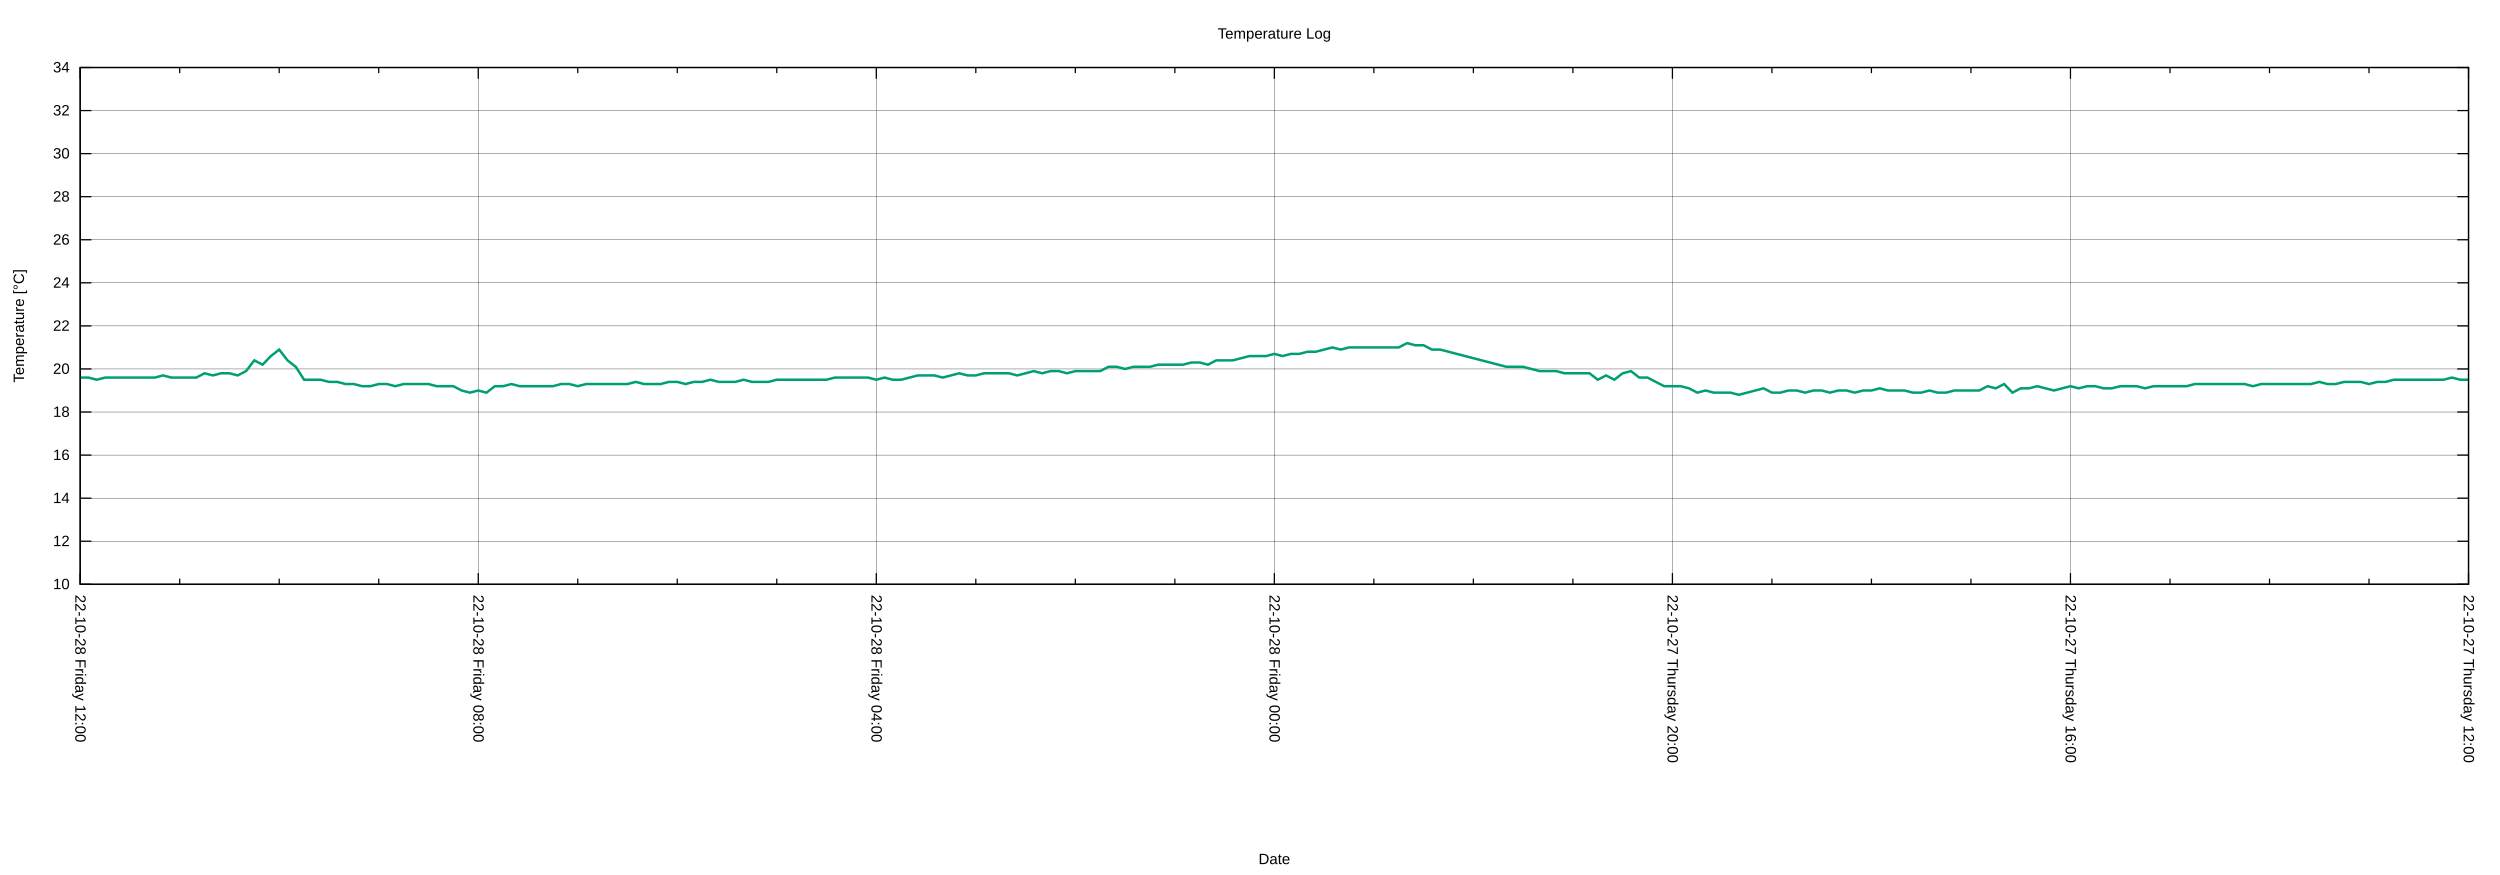
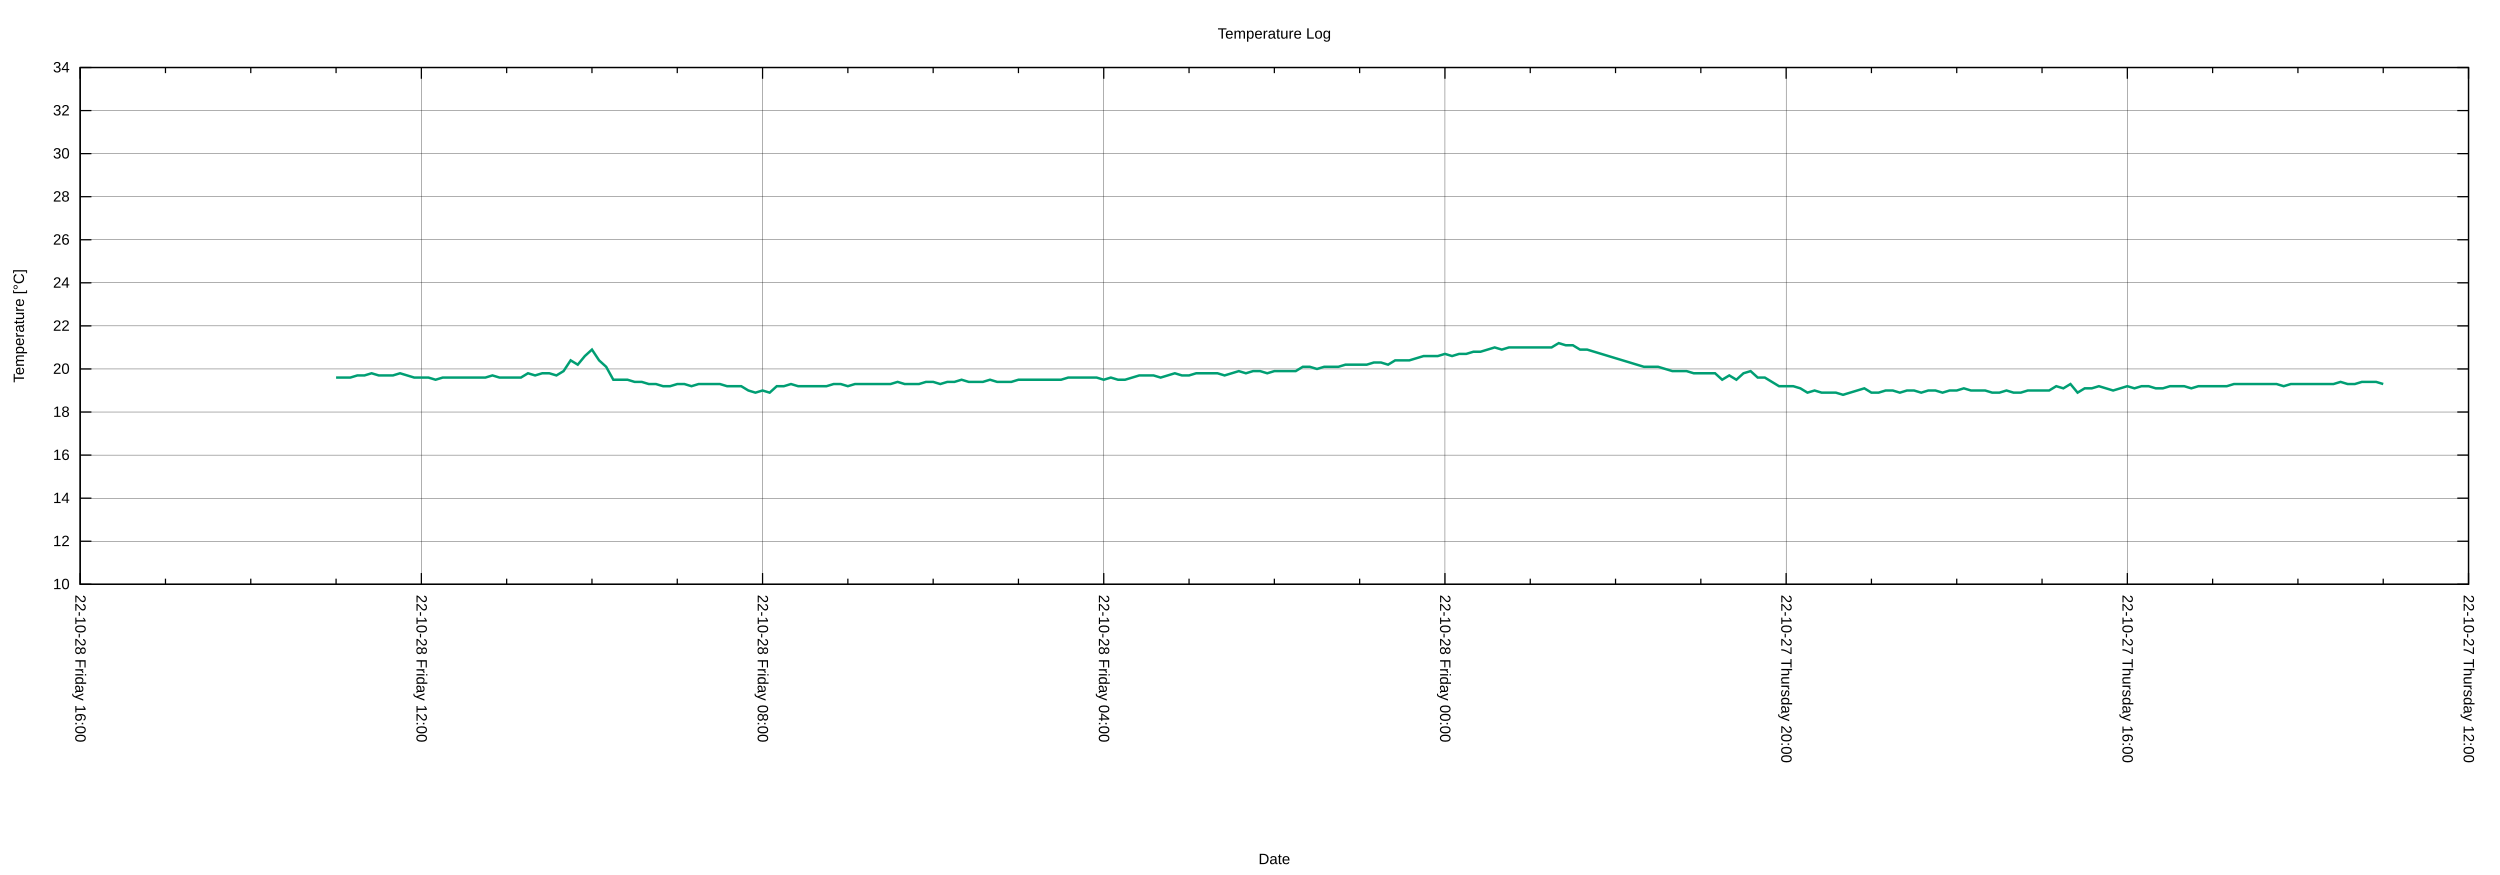
<svg xmlns="http://www.w3.org/2000/svg" xmlns:xlink="http://www.w3.org/1999/xlink" width="2000" height="700" viewBox="0 0 2000 700">
  <g id="gnuplot_canvas">
    <rect x="0" y="0" width="2000" height="700" fill="none" />
    <defs>
      <circle id="gpDot" r="0.5" stroke-width="0.5" stroke="currentColor" />
      <path id="gpPt0" stroke-width="0.222" stroke="currentColor" d="M-1,0 h2 M0,-1 v2" />
      <path id="gpPt1" stroke-width="0.222" stroke="currentColor" d="M-1,-1 L1,1 M1,-1 L-1,1" />
      <path id="gpPt2" stroke-width="0.222" stroke="currentColor" d="M-1,0 L1,0 M0,-1 L0,1 M-1,-1 L1,1 M-1,1 L1,-1" />
      <rect id="gpPt3" stroke-width="0.222" stroke="currentColor" x="-1" y="-1" width="2" height="2" />
      <rect id="gpPt4" stroke-width="0.222" stroke="currentColor" fill="currentColor" x="-1" y="-1" width="2" height="2" />
      <circle id="gpPt5" stroke-width="0.222" stroke="currentColor" cx="0" cy="0" r="1" />
      <use xlink:href="#gpPt5" id="gpPt6" fill="currentColor" stroke="none" />
      <path id="gpPt7" stroke-width="0.222" stroke="currentColor" d="M0,-1.33 L-1.33,0.67 L1.33,0.67 z" />
      <use xlink:href="#gpPt7" id="gpPt8" fill="currentColor" stroke="none" />
      <use xlink:href="#gpPt7" id="gpPt9" stroke="currentColor" transform="rotate(180)" />
      <use xlink:href="#gpPt9" id="gpPt10" fill="currentColor" stroke="none" />
      <use xlink:href="#gpPt3" id="gpPt11" stroke="currentColor" transform="rotate(45)" />
      <use xlink:href="#gpPt11" id="gpPt12" fill="currentColor" stroke="none" />
      <path id="gpPt13" stroke-width="0.222" stroke="currentColor" d="M0,1.330 L1.265,0.411 L0.782,-1.067 L-0.782,-1.076 L-1.265,0.411 z" />
      <use xlink:href="#gpPt13" id="gpPt14" fill="currentColor" stroke="none" />
      <filter id="textbox" filterUnits="objectBoundingBox" x="0" y="0" height="1" width="1">
        <feFlood flood-color="white" flood-opacity="1" result="bgnd" />
        <feComposite in="SourceGraphic" in2="bgnd" operator="atop" />
      </filter>
      <filter id="greybox" filterUnits="objectBoundingBox" x="0" y="0" height="1" width="1">
        <feFlood flood-color="lightgrey" flood-opacity="1" result="grey" />
        <feComposite in="SourceGraphic" in2="grey" operator="atop" />
      </filter>
    </defs>
    <g fill="none" color="white" stroke="currentColor" stroke-width="1.00" stroke-linecap="butt" stroke-linejoin="miter">
</g>
    <g fill="none" color="black" stroke="currentColor" stroke-width="1.00" stroke-linecap="butt" stroke-linejoin="miter">
</g>
    <g fill="none" color="black" stroke="black" stroke-width="0.25" stroke-linecap="butt" stroke-linejoin="miter">
</g>
    <g fill="none" color="black" stroke="currentColor" stroke-width="0.25" stroke-linecap="butt" stroke-linejoin="miter">
      <path stroke="black" class="gridline" d="M64.14,467.43 L1974.82,467.43  " />
    </g>
    <g fill="none" color="black" stroke="black" stroke-width="1.00" stroke-linecap="butt" stroke-linejoin="miter">
</g>
    <g fill="none" color="black" stroke="currentColor" stroke-width="1.00" stroke-linecap="butt" stroke-linejoin="miter">
      <path stroke="black" d="M64.14,467.43 L73.14,467.43 M1974.82,467.43 L1965.82,467.43  " />
      <g transform="translate(55.75,471.33)" stroke="none" fill="black" font-family="Arial" font-size="12.00" text-anchor="end">
        <text>
          <tspan font-family="Arial"> 10</tspan>
        </text>
      </g>
    </g>
    <g fill="none" color="black" stroke="currentColor" stroke-width="1.00" stroke-linecap="butt" stroke-linejoin="miter">
</g>
    <g fill="none" color="black" stroke="black" stroke-width="0.25" stroke-linecap="butt" stroke-linejoin="miter">
</g>
    <g fill="none" color="black" stroke="currentColor" stroke-width="0.25" stroke-linecap="butt" stroke-linejoin="miter">
      <path stroke="black" class="gridline" d="M64.14,432.98 L1974.82,432.98  " />
    </g>
    <g fill="none" color="black" stroke="black" stroke-width="1.00" stroke-linecap="butt" stroke-linejoin="miter">
</g>
    <g fill="none" color="black" stroke="currentColor" stroke-width="1.00" stroke-linecap="butt" stroke-linejoin="miter">
      <path stroke="black" d="M64.14,432.98 L73.14,432.98 M1974.82,432.98 L1965.82,432.98  " />
      <g transform="translate(55.75,436.88)" stroke="none" fill="black" font-family="Arial" font-size="12.00" text-anchor="end">
        <text>
          <tspan font-family="Arial"> 12</tspan>
        </text>
      </g>
    </g>
    <g fill="none" color="black" stroke="currentColor" stroke-width="1.00" stroke-linecap="butt" stroke-linejoin="miter">
</g>
    <g fill="none" color="black" stroke="black" stroke-width="0.25" stroke-linecap="butt" stroke-linejoin="miter">
</g>
    <g fill="none" color="black" stroke="currentColor" stroke-width="0.25" stroke-linecap="butt" stroke-linejoin="miter">
      <path stroke="black" class="gridline" d="M64.14,398.53 L1974.82,398.53  " />
    </g>
    <g fill="none" color="black" stroke="black" stroke-width="1.00" stroke-linecap="butt" stroke-linejoin="miter">
</g>
    <g fill="none" color="black" stroke="currentColor" stroke-width="1.00" stroke-linecap="butt" stroke-linejoin="miter">
      <path stroke="black" d="M64.14,398.53 L73.14,398.53 M1974.82,398.53 L1965.82,398.53  " />
      <g transform="translate(55.75,402.43)" stroke="none" fill="black" font-family="Arial" font-size="12.00" text-anchor="end">
        <text>
          <tspan font-family="Arial"> 14</tspan>
        </text>
      </g>
    </g>
    <g fill="none" color="black" stroke="currentColor" stroke-width="1.00" stroke-linecap="butt" stroke-linejoin="miter">
</g>
    <g fill="none" color="black" stroke="black" stroke-width="0.25" stroke-linecap="butt" stroke-linejoin="miter">
</g>
    <g fill="none" color="black" stroke="currentColor" stroke-width="0.25" stroke-linecap="butt" stroke-linejoin="miter">
      <path stroke="black" class="gridline" d="M64.14,364.07 L1974.82,364.07  " />
    </g>
    <g fill="none" color="black" stroke="black" stroke-width="1.00" stroke-linecap="butt" stroke-linejoin="miter">
</g>
    <g fill="none" color="black" stroke="currentColor" stroke-width="1.00" stroke-linecap="butt" stroke-linejoin="miter">
      <path stroke="black" d="M64.14,364.07 L73.14,364.07 M1974.82,364.07 L1965.82,364.07  " />
      <g transform="translate(55.75,367.97)" stroke="none" fill="black" font-family="Arial" font-size="12.00" text-anchor="end">
        <text>
          <tspan font-family="Arial"> 16</tspan>
        </text>
      </g>
    </g>
    <g fill="none" color="black" stroke="currentColor" stroke-width="1.00" stroke-linecap="butt" stroke-linejoin="miter">
</g>
    <g fill="none" color="black" stroke="black" stroke-width="0.25" stroke-linecap="butt" stroke-linejoin="miter">
</g>
    <g fill="none" color="black" stroke="currentColor" stroke-width="0.25" stroke-linecap="butt" stroke-linejoin="miter">
      <path stroke="black" class="gridline" d="M64.14,329.62 L1974.82,329.62  " />
    </g>
    <g fill="none" color="black" stroke="black" stroke-width="1.00" stroke-linecap="butt" stroke-linejoin="miter">
</g>
    <g fill="none" color="black" stroke="currentColor" stroke-width="1.00" stroke-linecap="butt" stroke-linejoin="miter">
      <path stroke="black" d="M64.14,329.62 L73.14,329.62 M1974.82,329.62 L1965.82,329.62  " />
      <g transform="translate(55.75,333.52)" stroke="none" fill="black" font-family="Arial" font-size="12.00" text-anchor="end">
        <text>
          <tspan font-family="Arial"> 18</tspan>
        </text>
      </g>
    </g>
    <g fill="none" color="black" stroke="currentColor" stroke-width="1.00" stroke-linecap="butt" stroke-linejoin="miter">
</g>
    <g fill="none" color="black" stroke="black" stroke-width="0.25" stroke-linecap="butt" stroke-linejoin="miter">
</g>
    <g fill="none" color="black" stroke="currentColor" stroke-width="0.25" stroke-linecap="butt" stroke-linejoin="miter">
      <path stroke="black" class="gridline" d="M64.14,295.17 L1974.82,295.17  " />
    </g>
    <g fill="none" color="black" stroke="black" stroke-width="1.00" stroke-linecap="butt" stroke-linejoin="miter">
</g>
    <g fill="none" color="black" stroke="currentColor" stroke-width="1.00" stroke-linecap="butt" stroke-linejoin="miter">
      <path stroke="black" d="M64.14,295.17 L73.14,295.17 M1974.82,295.17 L1965.82,295.17  " />
      <g transform="translate(55.75,299.07)" stroke="none" fill="black" font-family="Arial" font-size="12.00" text-anchor="end">
        <text>
          <tspan font-family="Arial"> 20</tspan>
        </text>
      </g>
    </g>
    <g fill="none" color="black" stroke="currentColor" stroke-width="1.00" stroke-linecap="butt" stroke-linejoin="miter">
</g>
    <g fill="none" color="black" stroke="black" stroke-width="0.25" stroke-linecap="butt" stroke-linejoin="miter">
</g>
    <g fill="none" color="black" stroke="currentColor" stroke-width="0.25" stroke-linecap="butt" stroke-linejoin="miter">
      <path stroke="black" class="gridline" d="M64.14,260.72 L1974.82,260.72  " />
    </g>
    <g fill="none" color="black" stroke="black" stroke-width="1.00" stroke-linecap="butt" stroke-linejoin="miter">
</g>
    <g fill="none" color="black" stroke="currentColor" stroke-width="1.00" stroke-linecap="butt" stroke-linejoin="miter">
      <path stroke="black" d="M64.14,260.72 L73.14,260.72 M1974.82,260.72 L1965.82,260.72  " />
      <g transform="translate(55.75,264.62)" stroke="none" fill="black" font-family="Arial" font-size="12.00" text-anchor="end">
        <text>
          <tspan font-family="Arial"> 22</tspan>
        </text>
      </g>
    </g>
    <g fill="none" color="black" stroke="currentColor" stroke-width="1.00" stroke-linecap="butt" stroke-linejoin="miter">
</g>
    <g fill="none" color="black" stroke="black" stroke-width="0.25" stroke-linecap="butt" stroke-linejoin="miter">
</g>
    <g fill="none" color="black" stroke="currentColor" stroke-width="0.25" stroke-linecap="butt" stroke-linejoin="miter">
      <path stroke="black" class="gridline" d="M64.14,226.27 L1974.82,226.27  " />
    </g>
    <g fill="none" color="black" stroke="black" stroke-width="1.00" stroke-linecap="butt" stroke-linejoin="miter">
</g>
    <g fill="none" color="black" stroke="currentColor" stroke-width="1.00" stroke-linecap="butt" stroke-linejoin="miter">
      <path stroke="black" d="M64.14,226.27 L73.14,226.27 M1974.82,226.27 L1965.82,226.27  " />
      <g transform="translate(55.75,230.17)" stroke="none" fill="black" font-family="Arial" font-size="12.00" text-anchor="end">
        <text>
          <tspan font-family="Arial"> 24</tspan>
        </text>
      </g>
    </g>
    <g fill="none" color="black" stroke="currentColor" stroke-width="1.00" stroke-linecap="butt" stroke-linejoin="miter">
</g>
    <g fill="none" color="black" stroke="black" stroke-width="0.25" stroke-linecap="butt" stroke-linejoin="miter">
</g>
    <g fill="none" color="black" stroke="currentColor" stroke-width="0.25" stroke-linecap="butt" stroke-linejoin="miter">
      <path stroke="black" class="gridline" d="M64.14,191.82 L1974.82,191.82  " />
    </g>
    <g fill="none" color="black" stroke="black" stroke-width="1.00" stroke-linecap="butt" stroke-linejoin="miter">
</g>
    <g fill="none" color="black" stroke="currentColor" stroke-width="1.00" stroke-linecap="butt" stroke-linejoin="miter">
      <path stroke="black" d="M64.14,191.82 L73.14,191.82 M1974.82,191.82 L1965.82,191.82  " />
      <g transform="translate(55.75,195.72)" stroke="none" fill="black" font-family="Arial" font-size="12.00" text-anchor="end">
        <text>
          <tspan font-family="Arial"> 26</tspan>
        </text>
      </g>
    </g>
    <g fill="none" color="black" stroke="currentColor" stroke-width="1.00" stroke-linecap="butt" stroke-linejoin="miter">
</g>
    <g fill="none" color="black" stroke="black" stroke-width="0.25" stroke-linecap="butt" stroke-linejoin="miter">
</g>
    <g fill="none" color="black" stroke="currentColor" stroke-width="0.25" stroke-linecap="butt" stroke-linejoin="miter">
      <path stroke="black" class="gridline" d="M64.14,157.36 L1974.82,157.36  " />
    </g>
    <g fill="none" color="black" stroke="black" stroke-width="1.00" stroke-linecap="butt" stroke-linejoin="miter">
</g>
    <g fill="none" color="black" stroke="currentColor" stroke-width="1.00" stroke-linecap="butt" stroke-linejoin="miter">
      <path stroke="black" d="M64.14,157.36 L73.14,157.36 M1974.82,157.36 L1965.82,157.36  " />
      <g transform="translate(55.75,161.26)" stroke="none" fill="black" font-family="Arial" font-size="12.00" text-anchor="end">
        <text>
          <tspan font-family="Arial"> 28</tspan>
        </text>
      </g>
    </g>
    <g fill="none" color="black" stroke="currentColor" stroke-width="1.00" stroke-linecap="butt" stroke-linejoin="miter">
</g>
    <g fill="none" color="black" stroke="black" stroke-width="0.25" stroke-linecap="butt" stroke-linejoin="miter">
</g>
    <g fill="none" color="black" stroke="currentColor" stroke-width="0.25" stroke-linecap="butt" stroke-linejoin="miter">
      <path stroke="black" class="gridline" d="M64.14,122.91 L1974.82,122.91  " />
    </g>
    <g fill="none" color="black" stroke="black" stroke-width="1.00" stroke-linecap="butt" stroke-linejoin="miter">
</g>
    <g fill="none" color="black" stroke="currentColor" stroke-width="1.00" stroke-linecap="butt" stroke-linejoin="miter">
      <path stroke="black" d="M64.14,122.91 L73.14,122.91 M1974.82,122.91 L1965.82,122.91  " />
      <g transform="translate(55.75,126.81)" stroke="none" fill="black" font-family="Arial" font-size="12.00" text-anchor="end">
        <text>
          <tspan font-family="Arial"> 30</tspan>
        </text>
      </g>
    </g>
    <g fill="none" color="black" stroke="currentColor" stroke-width="1.00" stroke-linecap="butt" stroke-linejoin="miter">
</g>
    <g fill="none" color="black" stroke="black" stroke-width="0.25" stroke-linecap="butt" stroke-linejoin="miter">
</g>
    <g fill="none" color="black" stroke="currentColor" stroke-width="0.25" stroke-linecap="butt" stroke-linejoin="miter">
      <path stroke="black" class="gridline" d="M64.14,88.46 L1974.82,88.46  " />
    </g>
    <g fill="none" color="black" stroke="black" stroke-width="1.00" stroke-linecap="butt" stroke-linejoin="miter">
</g>
    <g fill="none" color="black" stroke="currentColor" stroke-width="1.00" stroke-linecap="butt" stroke-linejoin="miter">
      <path stroke="black" d="M64.14,88.46 L73.14,88.46 M1974.82,88.46 L1965.82,88.46  " />
      <g transform="translate(55.75,92.36)" stroke="none" fill="black" font-family="Arial" font-size="12.00" text-anchor="end">
        <text>
          <tspan font-family="Arial"> 32</tspan>
        </text>
      </g>
    </g>
    <g fill="none" color="black" stroke="currentColor" stroke-width="1.00" stroke-linecap="butt" stroke-linejoin="miter">
</g>
    <g fill="none" color="black" stroke="black" stroke-width="0.25" stroke-linecap="butt" stroke-linejoin="miter">
</g>
    <g fill="none" color="black" stroke="currentColor" stroke-width="0.25" stroke-linecap="butt" stroke-linejoin="miter">
      <path stroke="black" class="gridline" d="M64.14,54.01 L1974.82,54.01  " />
    </g>
    <g fill="none" color="black" stroke="black" stroke-width="1.00" stroke-linecap="butt" stroke-linejoin="miter">
</g>
    <g fill="none" color="black" stroke="currentColor" stroke-width="1.00" stroke-linecap="butt" stroke-linejoin="miter">
      <path stroke="black" d="M64.14,54.01 L73.14,54.01 M1974.82,54.01 L1965.82,54.01  " />
      <g transform="translate(55.75,57.91)" stroke="none" fill="black" font-family="Arial" font-size="12.00" text-anchor="end">
        <text>
          <tspan font-family="Arial"> 34</tspan>
        </text>
      </g>
    </g>
    <g fill="none" color="black" stroke="currentColor" stroke-width="1.00" stroke-linecap="butt" stroke-linejoin="miter">
</g>
    <g fill="none" color="black" stroke="black" stroke-width="0.25" stroke-linecap="butt" stroke-linejoin="miter">
</g>
    <g fill="none" color="black" stroke="currentColor" stroke-width="0.25" stroke-linecap="butt" stroke-linejoin="miter">
      <path stroke="black" class="gridline" d="M1974.82,467.43 L1974.82,54.01  " />
    </g>
    <g fill="none" color="black" stroke="black" stroke-width="1.00" stroke-linecap="butt" stroke-linejoin="miter">
</g>
    <g fill="none" color="black" stroke="currentColor" stroke-width="1.00" stroke-linecap="butt" stroke-linejoin="miter">
      <path stroke="black" d="M1974.82,467.43 L1974.82,458.43 M1974.82,54.01 L1974.82,63.01  " />
      <g transform="translate(1970.92,475.82) rotate(90)" stroke="none" fill="black" font-family="Arial" font-size="12.00" text-anchor="start">
        <text>
          <tspan font-family="Arial">22-10-27 Thursday 12:00</tspan>
        </text>
      </g>
    </g>
    <g fill="none" color="black" stroke="currentColor" stroke-width="1.00" stroke-linecap="butt" stroke-linejoin="miter">
-       <path stroke="black" d="M1895.21,467.43 L1895.21,462.93 M1895.21,54.01 L1895.21,58.51 M1815.60,467.43 L1815.60,462.93 M1815.60,54.01 L1815.60,58.51   M1735.99,467.43 L1735.99,462.93 M1735.99,54.01 L1735.99,58.51  " />
-     </g>
-     <g fill="none" color="black" stroke="black" stroke-width="0.25" stroke-linecap="butt" stroke-linejoin="miter">
- </g>
-     <g fill="none" color="black" stroke="currentColor" stroke-width="0.25" stroke-linecap="butt" stroke-linejoin="miter">
-       <path stroke="black" class="gridline" d="M1656.37,467.43 L1656.37,54.01  " />
-     </g>
-     <g fill="none" color="black" stroke="black" stroke-width="1.00" stroke-linecap="butt" stroke-linejoin="miter">
- </g>
-     <g fill="none" color="black" stroke="currentColor" stroke-width="1.00" stroke-linecap="butt" stroke-linejoin="miter">
-       <path stroke="black" d="M1656.37,467.43 L1656.37,458.43 M1656.37,54.01 L1656.37,63.01  " />
-       <g transform="translate(1652.47,475.82) rotate(90)" stroke="none" fill="black" font-family="Arial" font-size="12.00" text-anchor="start">
+       <path stroke="black" d="M1906.58,467.43 L1906.58,462.93 M1906.58,54.01 L1906.58,58.51 M1838.34,467.43 L1838.34,462.93 M1838.34,54.01 L1838.34,58.51   M1770.10,467.43 L1770.10,462.93 M1770.10,54.01 L1770.10,58.51  " />
+     </g>
+     <g fill="none" color="black" stroke="black" stroke-width="0.25" stroke-linecap="butt" stroke-linejoin="miter">
+ </g>
+     <g fill="none" color="black" stroke="currentColor" stroke-width="0.25" stroke-linecap="butt" stroke-linejoin="miter">
+       <path stroke="black" class="gridline" d="M1701.87,467.43 L1701.87,54.01  " />
+     </g>
+     <g fill="none" color="black" stroke="black" stroke-width="1.00" stroke-linecap="butt" stroke-linejoin="miter">
+ </g>
+     <g fill="none" color="black" stroke="currentColor" stroke-width="1.00" stroke-linecap="butt" stroke-linejoin="miter">
+       <path stroke="black" d="M1701.87,467.43 L1701.87,458.43 M1701.87,54.01 L1701.87,63.01  " />
+       <g transform="translate(1697.97,475.82) rotate(90)" stroke="none" fill="black" font-family="Arial" font-size="12.00" text-anchor="start">
        <text>
          <tspan font-family="Arial">22-10-27 Thursday 16:00</tspan>
        </text>
      </g>
    </g>
    <g fill="none" color="black" stroke="currentColor" stroke-width="1.00" stroke-linecap="butt" stroke-linejoin="miter">
-       <path stroke="black" d="M1576.76,467.43 L1576.76,462.93 M1576.76,54.01 L1576.76,58.51 M1497.15,467.43 L1497.15,462.93 M1497.15,54.01 L1497.15,58.51   M1417.54,467.43 L1417.54,462.93 M1417.54,54.01 L1417.54,58.51  " />
-     </g>
-     <g fill="none" color="black" stroke="black" stroke-width="0.25" stroke-linecap="butt" stroke-linejoin="miter">
- </g>
-     <g fill="none" color="black" stroke="currentColor" stroke-width="0.25" stroke-linecap="butt" stroke-linejoin="miter">
-       <path stroke="black" class="gridline" d="M1337.93,467.43 L1337.93,54.01  " />
-     </g>
-     <g fill="none" color="black" stroke="black" stroke-width="1.00" stroke-linecap="butt" stroke-linejoin="miter">
- </g>
-     <g fill="none" color="black" stroke="currentColor" stroke-width="1.00" stroke-linecap="butt" stroke-linejoin="miter">
-       <path stroke="black" d="M1337.93,467.43 L1337.93,458.43 M1337.93,54.01 L1337.93,63.01  " />
-       <g transform="translate(1334.03,475.82) rotate(90)" stroke="none" fill="black" font-family="Arial" font-size="12.00" text-anchor="start">
+       <path stroke="black" d="M1633.63,467.43 L1633.63,462.93 M1633.63,54.01 L1633.63,58.51 M1565.39,467.43 L1565.39,462.93 M1565.39,54.01 L1565.39,58.51   M1497.15,467.43 L1497.15,462.93 M1497.15,54.01 L1497.15,58.51  " />
+     </g>
+     <g fill="none" color="black" stroke="black" stroke-width="0.25" stroke-linecap="butt" stroke-linejoin="miter">
+ </g>
+     <g fill="none" color="black" stroke="currentColor" stroke-width="0.25" stroke-linecap="butt" stroke-linejoin="miter">
+       <path stroke="black" class="gridline" d="M1428.91,467.43 L1428.91,54.01  " />
+     </g>
+     <g fill="none" color="black" stroke="black" stroke-width="1.00" stroke-linecap="butt" stroke-linejoin="miter">
+ </g>
+     <g fill="none" color="black" stroke="currentColor" stroke-width="1.00" stroke-linecap="butt" stroke-linejoin="miter">
+       <path stroke="black" d="M1428.91,467.43 L1428.91,458.43 M1428.91,54.01 L1428.91,63.01  " />
+       <g transform="translate(1425.01,475.82) rotate(90)" stroke="none" fill="black" font-family="Arial" font-size="12.00" text-anchor="start">
        <text>
          <tspan font-family="Arial">22-10-27 Thursday 20:00</tspan>
        </text>
      </g>
    </g>
    <g fill="none" color="black" stroke="currentColor" stroke-width="1.00" stroke-linecap="butt" stroke-linejoin="miter">
-       <path stroke="black" d="M1258.32,467.43 L1258.32,462.93 M1258.32,54.01 L1258.32,58.51 M1178.70,467.43 L1178.70,462.93 M1178.70,54.01 L1178.70,58.51   M1099.09,467.43 L1099.09,462.93 M1099.09,54.01 L1099.09,58.51  " />
-     </g>
-     <g fill="none" color="black" stroke="black" stroke-width="0.25" stroke-linecap="butt" stroke-linejoin="miter">
- </g>
-     <g fill="none" color="black" stroke="currentColor" stroke-width="0.25" stroke-linecap="butt" stroke-linejoin="miter">
-       <path stroke="black" class="gridline" d="M1019.48,467.43 L1019.48,54.01  " />
-     </g>
-     <g fill="none" color="black" stroke="black" stroke-width="1.00" stroke-linecap="butt" stroke-linejoin="miter">
- </g>
-     <g fill="none" color="black" stroke="currentColor" stroke-width="1.00" stroke-linecap="butt" stroke-linejoin="miter">
-       <path stroke="black" d="M1019.48,467.43 L1019.48,458.43 M1019.48,54.01 L1019.48,63.01  " />
-       <g transform="translate(1015.58,475.82) rotate(90)" stroke="none" fill="black" font-family="Arial" font-size="12.00" text-anchor="start">
+       <path stroke="black" d="M1360.67,467.43 L1360.67,462.93 M1360.67,54.01 L1360.67,58.51 M1292.43,467.43 L1292.43,462.93 M1292.43,54.01 L1292.43,58.51   M1224.20,467.43 L1224.20,462.93 M1224.20,54.01 L1224.20,58.51  " />
+     </g>
+     <g fill="none" color="black" stroke="black" stroke-width="0.25" stroke-linecap="butt" stroke-linejoin="miter">
+ </g>
+     <g fill="none" color="black" stroke="currentColor" stroke-width="0.25" stroke-linecap="butt" stroke-linejoin="miter">
+       <path stroke="black" class="gridline" d="M1155.96,467.43 L1155.96,54.01  " />
+     </g>
+     <g fill="none" color="black" stroke="black" stroke-width="1.00" stroke-linecap="butt" stroke-linejoin="miter">
+ </g>
+     <g fill="none" color="black" stroke="currentColor" stroke-width="1.00" stroke-linecap="butt" stroke-linejoin="miter">
+       <path stroke="black" d="M1155.96,467.43 L1155.96,458.43 M1155.96,54.01 L1155.96,63.01  " />
+       <g transform="translate(1152.06,475.82) rotate(90)" stroke="none" fill="black" font-family="Arial" font-size="12.00" text-anchor="start">
        <text>
          <tspan font-family="Arial">22-10-28 Friday 00:00</tspan>
        </text>
      </g>
    </g>
    <g fill="none" color="black" stroke="currentColor" stroke-width="1.00" stroke-linecap="butt" stroke-linejoin="miter">
-       <path stroke="black" d="M939.87,467.43 L939.87,462.93 M939.87,54.01 L939.87,58.51 M860.26,467.43 L860.26,462.93 M860.26,54.01 L860.26,58.51   M780.65,467.43 L780.65,462.93 M780.65,54.01 L780.65,58.51  " />
-     </g>
-     <g fill="none" color="black" stroke="black" stroke-width="0.25" stroke-linecap="butt" stroke-linejoin="miter">
- </g>
-     <g fill="none" color="black" stroke="currentColor" stroke-width="0.25" stroke-linecap="butt" stroke-linejoin="miter">
-       <path stroke="black" class="gridline" d="M701.03,467.43 L701.03,54.01  " />
-     </g>
-     <g fill="none" color="black" stroke="black" stroke-width="1.00" stroke-linecap="butt" stroke-linejoin="miter">
- </g>
-     <g fill="none" color="black" stroke="currentColor" stroke-width="1.00" stroke-linecap="butt" stroke-linejoin="miter">
-       <path stroke="black" d="M701.03,467.43 L701.03,458.43 M701.03,54.01 L701.03,63.01  " />
-       <g transform="translate(697.13,475.82) rotate(90)" stroke="none" fill="black" font-family="Arial" font-size="12.00" text-anchor="start">
+       <path stroke="black" d="M1087.72,467.43 L1087.72,462.93 M1087.72,54.01 L1087.72,58.51 M1019.48,467.43 L1019.48,462.93 M1019.48,54.01 L1019.48,58.51   M951.24,467.43 L951.24,462.93 M951.24,54.01 L951.24,58.51  " />
+     </g>
+     <g fill="none" color="black" stroke="black" stroke-width="0.25" stroke-linecap="butt" stroke-linejoin="miter">
+ </g>
+     <g fill="none" color="black" stroke="currentColor" stroke-width="0.25" stroke-linecap="butt" stroke-linejoin="miter">
+       <path stroke="black" class="gridline" d="M883.00,467.43 L883.00,54.01  " />
+     </g>
+     <g fill="none" color="black" stroke="black" stroke-width="1.00" stroke-linecap="butt" stroke-linejoin="miter">
+ </g>
+     <g fill="none" color="black" stroke="currentColor" stroke-width="1.00" stroke-linecap="butt" stroke-linejoin="miter">
+       <path stroke="black" d="M883.00,467.43 L883.00,458.43 M883.00,54.01 L883.00,63.01  " />
+       <g transform="translate(879.10,475.82) rotate(90)" stroke="none" fill="black" font-family="Arial" font-size="12.00" text-anchor="start">
        <text>
          <tspan font-family="Arial">22-10-28 Friday 04:00</tspan>
        </text>
      </g>
    </g>
    <g fill="none" color="black" stroke="currentColor" stroke-width="1.00" stroke-linecap="butt" stroke-linejoin="miter">
-       <path stroke="black" d="M621.42,467.43 L621.42,462.93 M621.42,54.01 L621.42,58.51 M541.81,467.43 L541.81,462.93 M541.81,54.01 L541.81,58.51   M462.20,467.43 L462.20,462.93 M462.20,54.01 L462.20,58.51  " />
-     </g>
-     <g fill="none" color="black" stroke="black" stroke-width="0.25" stroke-linecap="butt" stroke-linejoin="miter">
- </g>
-     <g fill="none" color="black" stroke="currentColor" stroke-width="0.25" stroke-linecap="butt" stroke-linejoin="miter">
-       <path stroke="black" class="gridline" d="M382.59,467.43 L382.59,54.01  " />
-     </g>
-     <g fill="none" color="black" stroke="black" stroke-width="1.00" stroke-linecap="butt" stroke-linejoin="miter">
- </g>
-     <g fill="none" color="black" stroke="currentColor" stroke-width="1.00" stroke-linecap="butt" stroke-linejoin="miter">
-       <path stroke="black" d="M382.59,467.43 L382.59,458.43 M382.59,54.01 L382.59,63.01  " />
-       <g transform="translate(378.69,475.82) rotate(90)" stroke="none" fill="black" font-family="Arial" font-size="12.00" text-anchor="start">
+       <path stroke="black" d="M814.76,467.43 L814.76,462.93 M814.76,54.01 L814.76,58.51 M746.53,467.43 L746.53,462.93 M746.53,54.01 L746.53,58.51   M678.29,467.43 L678.29,462.93 M678.29,54.01 L678.29,58.51  " />
+     </g>
+     <g fill="none" color="black" stroke="black" stroke-width="0.25" stroke-linecap="butt" stroke-linejoin="miter">
+ </g>
+     <g fill="none" color="black" stroke="currentColor" stroke-width="0.25" stroke-linecap="butt" stroke-linejoin="miter">
+       <path stroke="black" class="gridline" d="M610.05,467.43 L610.05,54.01  " />
+     </g>
+     <g fill="none" color="black" stroke="black" stroke-width="1.00" stroke-linecap="butt" stroke-linejoin="miter">
+ </g>
+     <g fill="none" color="black" stroke="currentColor" stroke-width="1.00" stroke-linecap="butt" stroke-linejoin="miter">
+       <path stroke="black" d="M610.05,467.43 L610.05,458.43 M610.05,54.01 L610.05,63.01  " />
+       <g transform="translate(606.15,475.82) rotate(90)" stroke="none" fill="black" font-family="Arial" font-size="12.00" text-anchor="start">
        <text>
          <tspan font-family="Arial">22-10-28 Friday 08:00</tspan>
        </text>
      </g>
    </g>
    <g fill="none" color="black" stroke="currentColor" stroke-width="1.00" stroke-linecap="butt" stroke-linejoin="miter">
-       <path stroke="black" d="M302.98,467.43 L302.98,462.93 M302.98,54.01 L302.98,58.51 M223.36,467.43 L223.36,462.93 M223.36,54.01 L223.36,58.51   M143.75,467.43 L143.75,462.93 M143.75,54.01 L143.75,58.51  " />
+       <path stroke="black" d="M541.81,467.43 L541.81,462.93 M541.81,54.01 L541.81,58.51 M473.57,467.43 L473.57,462.93 M473.57,54.01 L473.57,58.51   M405.33,467.43 L405.33,462.93 M405.33,54.01 L405.33,58.51  " />
+     </g>
+     <g fill="none" color="black" stroke="black" stroke-width="0.25" stroke-linecap="butt" stroke-linejoin="miter">
+ </g>
+     <g fill="none" color="black" stroke="currentColor" stroke-width="0.25" stroke-linecap="butt" stroke-linejoin="miter">
+       <path stroke="black" class="gridline" d="M337.09,467.43 L337.09,54.01  " />
+     </g>
+     <g fill="none" color="black" stroke="black" stroke-width="1.00" stroke-linecap="butt" stroke-linejoin="miter">
+ </g>
+     <g fill="none" color="black" stroke="currentColor" stroke-width="1.00" stroke-linecap="butt" stroke-linejoin="miter">
+       <path stroke="black" d="M337.09,467.43 L337.09,458.43 M337.09,54.01 L337.09,63.01  " />
+       <g transform="translate(333.19,475.82) rotate(90)" stroke="none" fill="black" font-family="Arial" font-size="12.00" text-anchor="start">
+         <text>
+           <tspan font-family="Arial">22-10-28 Friday 12:00</tspan>
+         </text>
+       </g>
+     </g>
+     <g fill="none" color="black" stroke="currentColor" stroke-width="1.00" stroke-linecap="butt" stroke-linejoin="miter">
+       <path stroke="black" d="M268.86,467.43 L268.86,462.93 M268.86,54.01 L268.86,58.51 M200.62,467.43 L200.62,462.93 M200.62,54.01 L200.62,58.51   M132.38,467.43 L132.38,462.93 M132.38,54.01 L132.38,58.51  " />
    </g>
    <g fill="none" color="black" stroke="black" stroke-width="0.25" stroke-linecap="butt" stroke-linejoin="miter">
</g>
    <g fill="none" color="black" stroke="currentColor" stroke-width="0.25" stroke-linecap="butt" stroke-linejoin="miter">
      <path stroke="black" class="gridline" d="M64.14,467.43 L64.14,54.01  " />
    </g>
    <g fill="none" color="black" stroke="black" stroke-width="1.00" stroke-linecap="butt" stroke-linejoin="miter">
</g>
    <g fill="none" color="black" stroke="currentColor" stroke-width="1.00" stroke-linecap="butt" stroke-linejoin="miter">
      <path stroke="black" d="M64.14,467.43 L64.14,458.43 M64.14,54.01 L64.14,63.01  " />
      <g transform="translate(60.24,475.82) rotate(90)" stroke="none" fill="black" font-family="Arial" font-size="12.00" text-anchor="start">
        <text>
-           <tspan font-family="Arial">22-10-28 Friday 12:00</tspan>
+           <tspan font-family="Arial">22-10-28 Friday 16:00</tspan>
        </text>
      </g>
    </g>
    <g fill="none" color="black" stroke="currentColor" stroke-width="1.00" stroke-linecap="butt" stroke-linejoin="miter">
</g>
    <g fill="none" color="black" stroke="currentColor" stroke-width="1.00" stroke-linecap="butt" stroke-linejoin="miter">
      <path stroke="black" d="M64.14,54.01 L64.14,467.43 L1974.82,467.43 L1974.82,54.01 L64.14,54.01 Z  " />
    </g>
    <g fill="none" color="black" stroke="currentColor" stroke-width="1.00" stroke-linecap="butt" stroke-linejoin="miter">
      <g transform="translate(19.18,260.72) rotate(270)" stroke="none" fill="black" font-family="Arial" font-size="12.00" text-anchor="middle">
        <text>
          <tspan font-family="Arial">Temperature [°C]</tspan>
        </text>
      </g>
    </g>
    <g fill="none" color="black" stroke="currentColor" stroke-width="1.00" stroke-linecap="butt" stroke-linejoin="miter">
      <g transform="translate(1019.48,691.30)" stroke="none" fill="black" font-family="Arial" font-size="12.00" text-anchor="middle">
        <text>
          <tspan font-family="Arial">Date</tspan>
        </text>
      </g>
    </g>
    <g fill="none" color="black" stroke="currentColor" stroke-width="1.00" stroke-linecap="butt" stroke-linejoin="miter">
</g>
    <g id="gnuplot_plot_1">
      <g fill="none" color="white" stroke="currentColor" stroke-width="2.00" stroke-linecap="butt" stroke-linejoin="miter">
</g>
      <g fill="none" color="black" stroke="currentColor" stroke-width="2.00" stroke-linecap="butt" stroke-linejoin="miter">
-         <path stroke="rgb(  0, 158, 115)" d="M64.14,302.06 L70.77,302.06 L77.41,303.78 L84.04,302.06 L90.68,302.06 L97.31,302.06 L103.95,302.06 L110.58,302.06   L117.21,302.06 L123.85,302.06 L130.48,300.34 L137.12,302.06 L143.75,302.06 L150.39,302.06 L157.02,302.06 L163.65,298.62   L170.29,300.34 L176.92,298.62 L183.56,298.62 L190.19,300.34 L196.83,296.89 L203.46,288.28 L210.09,291.73 L216.73,284.84   L223.36,279.67 L230.00,288.28 L236.63,293.45 L243.27,303.78 L249.90,303.78 L256.53,303.78 L263.17,305.51 L269.80,305.51   L276.44,307.23 L283.07,307.23 L289.71,308.95 L296.34,308.95 L302.98,307.23 L309.61,307.23 L316.24,308.95 L322.88,307.23   L329.51,307.23 L336.15,307.23 L342.78,307.23 L349.42,308.95 L356.05,308.95 L362.68,308.95 L369.32,312.40 L375.95,314.12   L382.59,312.40 L389.22,314.12 L395.86,308.95 L402.49,308.95 L409.12,307.23 L415.76,308.95 L422.39,308.95 L429.03,308.95   L435.66,308.95 L442.30,308.95 L448.93,307.23 L455.56,307.23 L462.20,308.95 L468.83,307.23 L475.47,307.23 L482.10,307.23   L488.74,307.23 L495.37,307.23 L502.00,307.23 L508.64,305.51 L515.27,307.23 L521.91,307.23 L528.54,307.23 L535.18,305.51   L541.81,305.51 L548.44,307.23 L555.08,305.51 L561.71,305.51 L568.35,303.78 L574.98,305.51 L581.62,305.51 L588.25,305.51   L594.88,303.78 L601.52,305.51 L608.15,305.51 L614.79,305.51 L621.42,303.78 L628.06,303.78 L634.69,303.78 L641.32,303.78   L647.96,303.78 L654.59,303.78 L661.23,303.78 L667.86,302.06 L674.50,302.06 L681.13,302.06 L687.76,302.06 L694.40,302.06   L701.03,303.78 L707.67,302.06 L714.30,303.78 L720.94,303.78 L727.57,302.06 L734.20,300.34 L740.84,300.34 L747.47,300.34   L754.11,302.06 L760.74,300.34 L767.38,298.62 L774.01,300.34 L780.65,300.34 L787.28,298.62 L793.91,298.62 L800.55,298.62   L807.18,298.62 L813.82,300.34 L820.45,298.62 L827.09,296.89 L833.72,298.62 L840.35,296.89 L846.99,296.89 L853.62,298.62   L860.26,296.89 L866.89,296.89 L873.53,296.89 L880.16,296.89 L886.79,293.45 L893.43,293.45 L900.06,295.17 L906.70,293.45   L913.33,293.45 L919.97,293.45 L926.60,291.73 L933.23,291.73 L939.87,291.73 L946.50,291.73 L953.14,290.00 L959.77,290.00   L966.41,291.73 L973.04,288.28 L979.67,288.28 L986.31,288.28 L992.94,286.56 L999.58,284.84 L1006.21,284.84 L1012.85,284.84   L1019.48,283.11 L1026.11,284.84 L1032.75,283.11 L1039.38,283.11 L1046.02,281.39 L1052.65,281.39 L1059.29,279.67 L1065.92,277.95   L1072.55,279.67 L1079.19,277.95 L1085.82,277.95 L1092.46,277.95 L1099.09,277.95 L1105.73,277.95 L1112.36,277.95 L1118.99,277.95   L1125.63,274.50 L1132.26,276.22 L1138.90,276.22 L1145.53,279.67 L1152.17,279.67 L1158.80,281.39 L1165.43,283.11 L1172.07,284.84   L1178.70,286.56 L1185.34,288.28 L1191.97,290.00 L1198.61,291.73 L1205.24,293.45 L1211.87,293.45 L1218.51,293.45 L1225.14,295.17   L1231.78,296.89 L1238.41,296.89 L1245.05,296.89 L1251.68,298.62 L1258.32,298.62 L1264.95,298.62 L1271.58,298.62 L1278.22,303.78   L1284.85,300.34 L1291.49,303.78 L1298.12,298.62 L1304.76,296.89 L1311.39,302.06 L1318.02,302.06 L1324.66,305.51 L1331.29,308.95   L1337.93,308.95 L1344.56,308.95 L1351.20,310.67 L1357.83,314.12 L1364.46,312.40 L1371.10,314.12 L1377.73,314.12 L1384.37,314.12   L1391.00,315.84 L1397.64,314.12 L1404.27,312.40 L1410.90,310.67 L1417.54,314.12 L1424.17,314.12 L1430.81,312.40 L1437.44,312.40   L1444.08,314.12 L1450.71,312.40 L1457.34,312.40 L1463.98,314.12 L1470.61,312.40 L1477.25,312.40 L1483.88,314.12 L1490.52,312.40   L1497.15,312.40 L1503.78,310.67 L1510.42,312.40 L1517.05,312.40 L1523.69,312.40 L1530.32,314.12 L1536.96,314.12 L1543.59,312.40   L1550.22,314.12 L1556.86,314.12 L1563.49,312.40 L1570.13,312.40 L1576.76,312.40 L1583.40,312.40 L1590.03,308.95 L1596.66,310.67   L1603.30,307.23 L1609.93,314.12 L1616.57,310.67 L1623.20,310.67 L1629.84,308.95 L1636.47,310.67 L1643.10,312.40 L1649.74,310.67   L1656.37,308.95 L1663.01,310.67 L1669.64,308.95 L1676.28,308.95 L1682.91,310.67 L1689.54,310.67 L1696.18,308.95 L1702.81,308.95   L1709.45,308.95 L1716.08,310.67 L1722.72,308.95 L1729.35,308.95 L1735.99,308.95 L1742.62,308.95 L1749.25,308.95 L1755.89,307.23   L1762.52,307.23 L1769.16,307.23 L1775.79,307.23 L1782.43,307.23 L1789.06,307.23 L1795.69,307.23 L1802.33,308.95 L1808.96,307.23   L1815.60,307.23 L1822.23,307.23 L1828.87,307.23 L1835.50,307.23 L1842.13,307.23 L1848.77,307.23 L1855.40,305.51 L1862.04,307.23   L1868.67,307.23 L1875.31,305.51 L1881.94,305.51 L1888.57,305.51 L1895.21,307.23 L1901.84,305.51 L1908.48,305.51 L1915.11,303.78   L1921.75,303.78 L1928.38,303.78 L1935.01,303.78 L1941.65,303.78 L1948.28,303.78 L1954.92,303.78 L1961.55,302.06 L1968.19,303.78   L1974.82,303.78  " />
+         <path stroke="rgb(  0, 158, 115)" d="M268.86,302.06 L274.54,302.06 L280.23,302.06 L285.92,300.34 L291.60,300.34 L297.29,298.62 L302.98,300.34 L308.66,300.34   L314.35,300.34 L320.03,298.62 L325.72,300.34 L331.41,302.06 L337.09,302.06 L342.78,302.06 L348.47,303.78 L354.15,302.06   L359.84,302.06 L365.53,302.06 L371.21,302.06 L376.90,302.06 L382.59,302.06 L388.27,302.06 L393.96,300.34 L399.65,302.06   L405.33,302.06 L411.02,302.06 L416.71,302.06 L422.39,298.62 L428.08,300.34 L433.77,298.62 L439.45,298.62 L445.14,300.34   L450.83,296.89 L456.51,288.28 L462.20,291.73 L467.88,284.84 L473.57,279.67 L479.26,288.28 L484.94,293.45 L490.63,303.78   L496.32,303.78 L502.00,303.78 L507.69,305.51 L513.38,305.51 L519.06,307.23 L524.75,307.23 L530.44,308.95 L536.12,308.95   L541.81,307.23 L547.50,307.23 L553.18,308.95 L558.87,307.23 L564.56,307.23 L570.24,307.23 L575.93,307.23 L581.62,308.95   L587.30,308.95 L592.99,308.95 L598.68,312.40 L604.36,314.12 L610.05,312.40 L615.74,314.12 L621.42,308.95 L627.11,308.95   L632.79,307.23 L638.48,308.95 L644.17,308.95 L649.85,308.95 L655.54,308.95 L661.23,308.95 L666.91,307.23 L672.60,307.23   L678.29,308.95 L683.97,307.23 L689.66,307.23 L695.35,307.23 L701.03,307.23 L706.72,307.23 L712.41,307.23 L718.09,305.51   L723.78,307.23 L729.47,307.23 L735.15,307.23 L740.84,305.51 L746.53,305.51 L752.21,307.23 L757.90,305.51 L763.59,305.51   L769.27,303.78 L774.96,305.51 L780.65,305.51 L786.33,305.51 L792.02,303.78 L797.70,305.51 L803.39,305.51 L809.08,305.51   L814.76,303.78 L820.45,303.78 L826.14,303.78 L831.82,303.78 L837.51,303.78 L843.20,303.78 L848.88,303.78 L854.57,302.06   L860.26,302.06 L865.94,302.06 L871.63,302.06 L877.32,302.06 L883.00,303.78 L888.69,302.06 L894.38,303.78 L900.06,303.78   L905.75,302.06 L911.44,300.34 L917.12,300.34 L922.81,300.34 L928.50,302.06 L934.18,300.34 L939.87,298.62 L945.55,300.34   L951.24,300.34 L956.93,298.62 L962.61,298.62 L968.30,298.62 L973.99,298.62 L979.67,300.34 L985.36,298.62 L991.05,296.89   L996.73,298.62 L1002.42,296.89 L1008.11,296.89 L1013.79,298.62 L1019.48,296.89 L1025.17,296.89 L1030.85,296.89 L1036.54,296.89   L1042.23,293.45 L1047.91,293.45 L1053.60,295.17 L1059.29,293.45 L1064.97,293.45 L1070.66,293.45 L1076.35,291.73 L1082.03,291.73   L1087.72,291.73 L1093.41,291.73 L1099.09,290.00 L1104.78,290.00 L1110.46,291.73 L1116.15,288.28 L1121.84,288.28 L1127.52,288.28   L1133.21,286.56 L1138.90,284.84 L1144.58,284.84 L1150.27,284.84 L1155.96,283.11 L1161.64,284.84 L1167.33,283.11 L1173.02,283.11   L1178.70,281.39 L1184.39,281.39 L1190.08,279.67 L1195.76,277.95 L1201.45,279.67 L1207.14,277.95 L1212.82,277.95 L1218.51,277.95   L1224.20,277.95 L1229.88,277.95 L1235.57,277.95 L1241.26,277.95 L1246.94,274.50 L1252.63,276.22 L1258.32,276.22 L1264.00,279.67   L1269.69,279.67 L1275.37,281.39 L1281.06,283.11 L1286.75,284.84 L1292.43,286.56 L1298.12,288.28 L1303.81,290.00 L1309.49,291.73   L1315.18,293.45 L1320.87,293.45 L1326.55,293.45 L1332.24,295.17 L1337.93,296.89 L1343.61,296.89 L1349.30,296.89 L1354.99,298.62   L1360.67,298.62 L1366.36,298.62 L1372.05,298.62 L1377.73,303.78 L1383.42,300.34 L1389.11,303.78 L1394.79,298.62 L1400.48,296.89   L1406.17,302.06 L1411.85,302.06 L1417.54,305.51 L1423.22,308.95 L1428.91,308.95 L1434.60,308.95 L1440.28,310.67 L1445.97,314.12   L1451.66,312.40 L1457.34,314.12 L1463.03,314.12 L1468.72,314.12 L1474.40,315.84 L1480.09,314.12 L1485.78,312.40 L1491.46,310.67   L1497.15,314.12 L1502.84,314.12 L1508.52,312.40 L1514.21,312.40 L1519.90,314.12 L1525.58,312.40 L1531.27,312.40 L1536.96,314.12   L1542.64,312.40 L1548.33,312.40 L1554.02,314.12 L1559.70,312.40 L1565.39,312.40 L1571.08,310.67 L1576.76,312.40 L1582.45,312.40   L1588.13,312.40 L1593.82,314.12 L1599.51,314.12 L1605.19,312.40 L1610.88,314.12 L1616.57,314.12 L1622.25,312.40 L1627.94,312.40   L1633.63,312.40 L1639.31,312.40 L1645.00,308.95 L1650.69,310.67 L1656.37,307.23 L1662.06,314.12 L1667.75,310.67 L1673.43,310.67   L1679.12,308.95 L1684.81,310.67 L1690.49,312.40 L1696.18,310.67 L1701.87,308.95 L1707.55,310.67 L1713.24,308.95 L1718.93,308.95   L1724.61,310.67 L1730.30,310.67 L1735.99,308.95 L1741.67,308.95 L1747.36,308.95 L1753.04,310.67 L1758.73,308.95 L1764.42,308.95   L1770.10,308.95 L1775.79,308.95 L1781.48,308.95 L1787.16,307.23 L1792.85,307.23 L1798.54,307.23 L1804.22,307.23 L1809.91,307.23   L1815.60,307.23 L1821.28,307.23 L1826.97,308.95 L1832.66,307.23 L1838.34,307.23 L1844.03,307.23 L1849.72,307.23 L1855.40,307.23   L1861.09,307.23 L1866.78,307.23 L1872.46,305.51 L1878.15,307.23 L1883.84,307.23 L1889.52,305.51 L1895.21,305.51 L1900.89,305.51   L1906.58,307.23  " />
      </g>
    </g>
    <g fill="none" color="black" stroke="currentColor" stroke-width="2.00" stroke-linecap="butt" stroke-linejoin="miter">
</g>
    <g fill="none" color="black" stroke="black" stroke-width="1.00" stroke-linecap="butt" stroke-linejoin="miter">
</g>
    <g fill="none" color="black" stroke="currentColor" stroke-width="1.00" stroke-linecap="butt" stroke-linejoin="miter">
      <path stroke="black" d="M64.14,54.01 L64.14,467.43 L1974.82,467.43 L1974.82,54.01 L64.14,54.01 Z  " />
    </g>
    <g fill="none" color="black" stroke="currentColor" stroke-width="1.00" stroke-linecap="butt" stroke-linejoin="miter">
      <g transform="translate(1019.48,30.91)" stroke="none" fill="black" font-family="Arial" font-size="12.00" text-anchor="middle">
        <text>
          <tspan font-family="Arial">Temperature Log</tspan>
        </text>
      </g>
    </g>
    <g fill="none" color="black" stroke="currentColor" stroke-width="1.00" stroke-linecap="butt" stroke-linejoin="miter">
</g>
  </g>
</svg>
